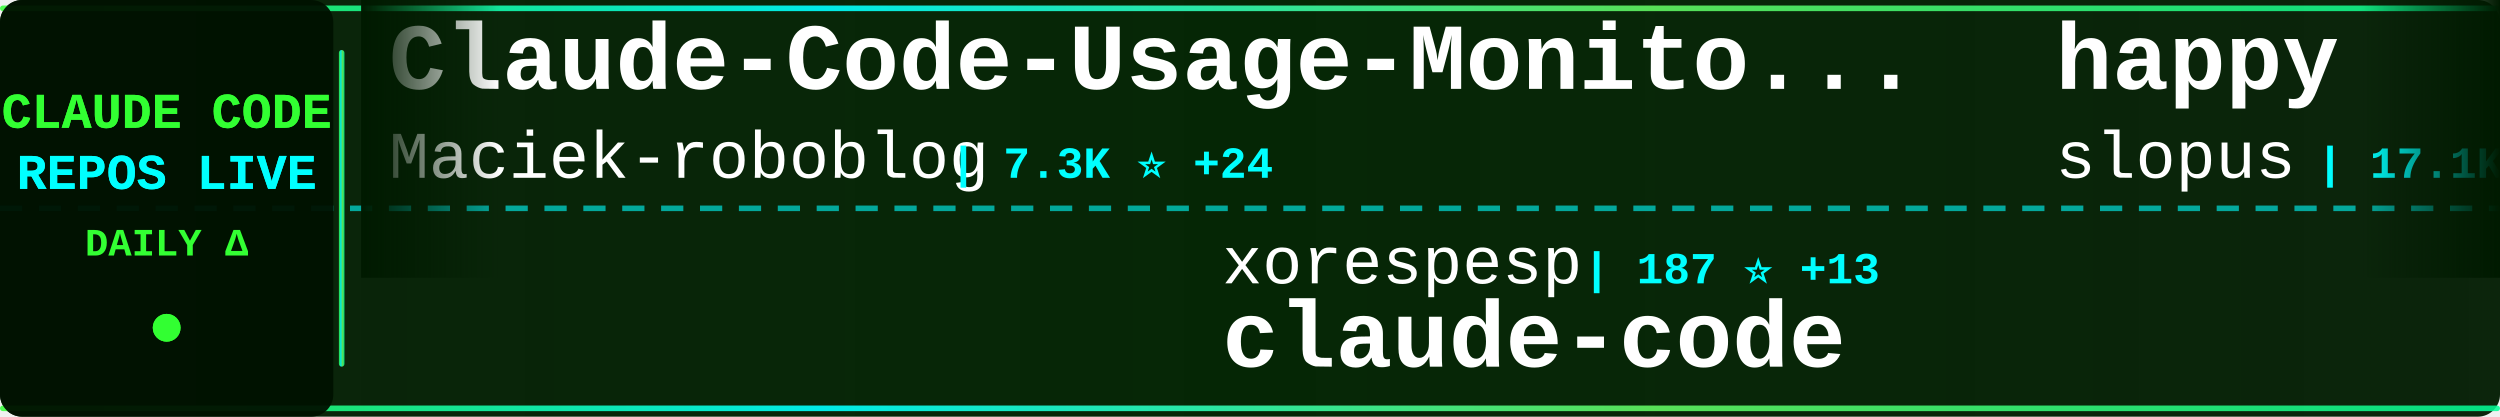
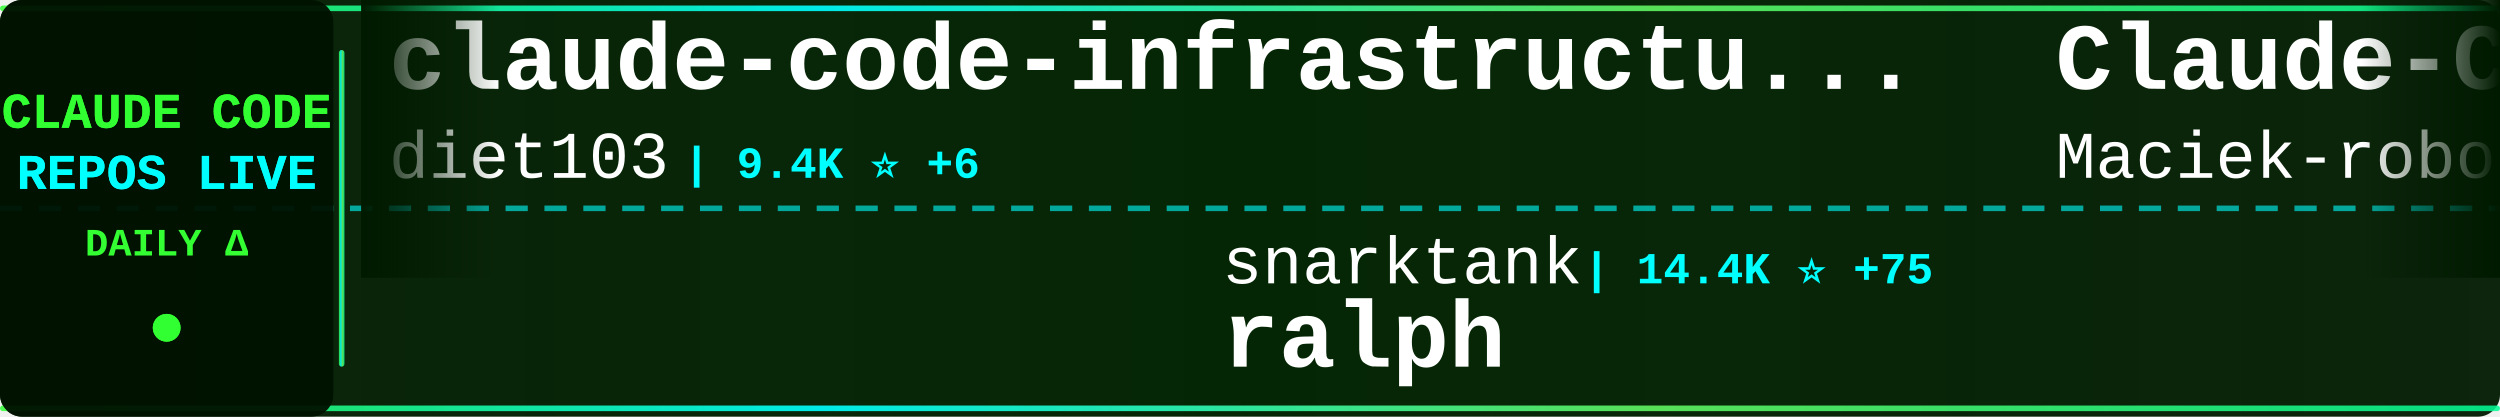
<svg xmlns="http://www.w3.org/2000/svg" width="900" height="150">
  <defs>
    <linearGradient id="tickerBg" x1="0%" y1="0%" x2="100%" y2="0%">
      <stop offset="0%" style="stop-color:#001a00;stop-opacity:0.95" />
      <stop offset="50%" style="stop-color:#002200;stop-opacity:0.98" />
      <stop offset="100%" style="stop-color:#001a00;stop-opacity:0.95" />
    </linearGradient>
    <linearGradient id="borderGrad" x1="0%" y1="0%" x2="100%" y2="0%">
      <stop offset="0%" style="stop-color:#33ff33;stop-opacity:0.85">
        <animate attributeName="stop-opacity" values="0.85;1;0.85" dur="2s" repeatCount="indefinite" />
      </stop>
      <stop offset="33%" style="stop-color:#00ffff;stop-opacity:0.9">
        <animate attributeName="stop-opacity" values="0.9;1;0.9" dur="2.2s" repeatCount="indefinite" />
      </stop>
      <stop offset="66%" style="stop-color:#66ff66;stop-opacity:0.85">
        <animate attributeName="stop-opacity" values="0.85;1;0.85" dur="1.8s" repeatCount="indefinite" />
      </stop>
      <stop offset="100%" style="stop-color:#00ff99;stop-opacity:0.85">
        <animate attributeName="stop-opacity" values="0.85;1;0.85" dur="2s" repeatCount="indefinite" />
      </stop>
    </linearGradient>
    <filter id="textGlow">
      <feGaussianBlur stdDeviation="0.1" result="coloredBlur" />
      <feMerge>
        <feMergeNode in="coloredBlur" />
        <feMergeNode in="SourceGraphic" />
      </feMerge>
    </filter>
    <filter id="metricGlow">
      <feGaussianBlur stdDeviation="0.2" result="coloredBlur" />
      <feMerge>
        <feMergeNode in="coloredBlur" />
        <feMergeNode in="SourceGraphic" />
      </feMerge>
    </filter>
    <linearGradient id="leftFade" x1="0%" y1="0%" x2="100%" y2="0%">
      <stop offset="0%" style="stop-color:#001a00;stop-opacity:1" />
      <stop offset="100%" style="stop-color:#001a00;stop-opacity:0" />
    </linearGradient>
    <linearGradient id="rightFade" x1="0%" y1="0%" x2="100%" y2="0%">
      <stop offset="0%" style="stop-color:#001a00;stop-opacity:0" />
      <stop offset="100%" style="stop-color:#001a00;stop-opacity:1" />
    </linearGradient>
  </defs>
  <rect width="900" height="150" fill="url(#tickerBg)" rx="8" />
  <rect x="0" y="2" width="900" height="2" fill="url(#borderGrad)" rx="1" />
  <rect x="0" y="146" width="900" height="2" fill="url(#borderGrad)" rx="1" />
  <line x1="0" y1="75" x2="900" y2="75" stroke="#00ffff" stroke-width="2" stroke-dasharray="8 6" opacity="0.6" />
  <rect x="0" y="0" width="120" height="150" fill="#001100" opacity="0.95" rx="8" />
  <text x="60" y="46" font-family="'Courier New', monospace" font-size="18" font-weight="bold" fill="#33ff33" text-anchor="middle" filter="url(#textGlow)">
    CLAUDE CODE
  </text>
  <text x="60" y="68" font-family="'Courier New', monospace" font-size="18" font-weight="bold" fill="#00ffff" text-anchor="middle" filter="url(#textGlow)">
    REPOS LIVE
  </text>
  <text x="60" y="92" font-family="'Courier New', monospace" font-size="14" font-weight="bold" fill="#33ff33" text-anchor="middle">
    DAILY Δ
  </text>
  <circle cx="60" cy="118" r="5" fill="#33ff33" filter="url(#metricGlow)">
    <animate attributeName="r" values="4;6;4" dur="1.5s" repeatCount="indefinite" />
    <animate attributeName="opacity" values="0.6;1;0.6" dur="1.5s" repeatCount="indefinite" />
  </circle>
  <rect x="122" y="18" width="2" height="114" fill="url(#borderGrad)" rx="1" />
  <clipPath id="tickerClip">
    <rect x="130" y="0" width="770" height="150" />
  </clipPath>
  <g clip-path="url(#tickerClip)">
    <g id="tickerItems">
      <animateTransform attributeName="transform" attributeType="XML" type="translate" from="0 0" to="-3000 0" dur="54s" repeatCount="indefinite" />
      <g transform="translate(0, 0)">
+         <text x="140" y="32" font-family="'Courier New', monospace" font-size="34" font-weight="bold" fill="#ffffff">claude-code-infrastructu...</text>
+         <text x="140" y="64" font-family="'Courier New', monospace" font-size="24" font-weight="normal" fill="#ffffff" opacity="1.0">diet103</text>
+         <text x="246" y="64" font-family="'Courier New', monospace" font-size="16" font-weight="bold" fill="#00ffff"> | 9.4K ⭐ +6</text>
+       </g>
+       <g transform="translate(300, 0)">
+         <text x="140" y="102" font-family="'Courier New', monospace" font-size="24" font-weight="normal" fill="#ffffff" opacity="1.0">snarktank</text>
+         <text x="270" y="102" font-family="'Courier New', monospace" font-size="16" font-weight="bold" fill="#00ffff"> | 14.4K ⭐ +75</text>
+         <text x="140" y="132" font-family="'Courier New', monospace" font-size="34" font-weight="bold" fill="#ffffff">ralph</text>
+       </g>
+       <g transform="translate(600, 0)">
        <text x="140" y="32" font-family="'Courier New', monospace" font-size="34" font-weight="bold" fill="#ffffff">Claude-Code-Usage-Monito...</text>
        <text x="140" y="64" font-family="'Courier New', monospace" font-size="24" font-weight="normal" fill="#ffffff" opacity="1.0">Maciek-roboblog</text>
-         <text x="342" y="64" font-family="'Courier New', monospace" font-size="16" font-weight="bold" fill="#00ffff"> | 7.3K ⭐ +24</text>
-       </g>
-       <g transform="translate(300, 0)">
-         <text x="140" y="102" font-family="'Courier New', monospace" font-size="24" font-weight="normal" fill="#ffffff" opacity="1.0">xorespesp</text>
-         <text x="270" y="102" font-family="'Courier New', monospace" font-size="16" font-weight="bold" fill="#00ffff"> | 187 ⭐ +13</text>
-         <text x="140" y="132" font-family="'Courier New', monospace" font-size="34" font-weight="bold" fill="#ffffff">claude-code</text>
-       </g>
-       <g transform="translate(600, 0)">
-         <text x="140" y="32" font-family="'Courier New', monospace" font-size="34" font-weight="bold" fill="#ffffff">happy</text>
-         <text x="140" y="64" font-family="'Courier New', monospace" font-size="24" font-weight="normal" fill="#ffffff" opacity="1.0">slopus</text>
-         <text x="234" y="64" font-family="'Courier New', monospace" font-size="16" font-weight="bold" fill="#00ffff"> | 17.1K ⭐ +98</text>
+         <text x="342" y="64" font-family="'Courier New', monospace" font-size="16" font-weight="bold" fill="#00ffff"> | 7.3K ⭐ +20</text>
      </g>
      <g transform="translate(900, 0)">
-         <text x="140" y="102" font-family="'Courier New', monospace" font-size="24" font-weight="normal" fill="#ffffff" opacity="1.0">huangserva</text>
-         <text x="282" y="102" font-family="'Courier New', monospace" font-size="16" font-weight="bold" fill="#00ffff"> | 492 ⭐ +42</text>
-         <text x="140" y="132" font-family="'Courier New', monospace" font-size="34" font-weight="bold" fill="#ffffff">claude-code-cli</text>
+         <text x="140" y="102" font-family="'Courier New', monospace" font-size="24" font-weight="normal" fill="#ffffff" opacity="1.0">fazxes</text>
+         <text x="234" y="102" font-family="'Courier New', monospace" font-size="16" font-weight="bold" fill="#00ffff"> | 179 ⭐ +4</text>
+         <text x="140" y="132" font-family="'Courier New', monospace" font-size="34" font-weight="bold" fill="#ffffff">Claude-code</text>
      </g>
      <g transform="translate(1200, 0)">
        <text x="140" y="32" font-family="'Courier New', monospace" font-size="34" font-weight="bold" fill="#ffffff">claude-code</text>
-         <text x="140" y="64" font-family="'Courier New', monospace" font-size="24" font-weight="normal" fill="#ffffff" opacity="1.0">beita6969</text>
-         <text x="270" y="64" font-family="'Courier New', monospace" font-size="16" font-weight="bold" fill="#00ffff"> | 271 ⭐ +11</text>
+         <text x="140" y="64" font-family="'Courier New', monospace" font-size="24" font-weight="normal" fill="#ffffff" opacity="1.0">mehmoodosman</text>
+         <text x="306" y="64" font-family="'Courier New', monospace" font-size="16" font-weight="bold" fill="#00ffff"> | 131 ⭐ +15</text>
      </g>
      <g transform="translate(1500, 0)">
-         <text x="140" y="102" font-family="'Courier New', monospace" font-size="24" font-weight="normal" fill="#ffffff" opacity="1.0">siteboon</text>
-         <text x="258" y="102" font-family="'Courier New', monospace" font-size="16" font-weight="bold" fill="#00ffff"> | 9.4K ⭐ +72</text>
-         <text x="140" y="132" font-family="'Courier New', monospace" font-size="34" font-weight="bold" fill="#ffffff">claudecodeui</text>
+         <text x="140" y="102" font-family="'Courier New', monospace" font-size="24" font-weight="normal" fill="#ffffff" opacity="1.0">zstmfhy</text>
+         <text x="246" y="102" font-family="'Courier New', monospace" font-size="16" font-weight="bold" fill="#00ffff"> | 182 ⭐ +6</text>
+         <text x="140" y="132" font-family="'Courier New', monospace" font-size="34" font-weight="bold" fill="#ffffff">Claude-code</text>
      </g>
      <g transform="translate(1800, 0)">
-         <text x="140" y="32" font-family="'Courier New', monospace" font-size="34" font-weight="bold" fill="#ffffff">claude-code-showcase</text>
-         <text x="140" y="64" font-family="'Courier New', monospace" font-size="24" font-weight="normal" fill="#ffffff" opacity="1.0">ChrisWiles</text>
-         <text x="282" y="64" font-family="'Courier New', monospace" font-size="16" font-weight="bold" fill="#00ffff"> | 5.7K ⭐ +8</text>
+         <text x="140" y="32" font-family="'Courier New', monospace" font-size="34" font-weight="bold" fill="#ffffff">claude-code-source-build</text>
+         <text x="140" y="64" font-family="'Courier New', monospace" font-size="24" font-weight="normal" fill="#ffffff" opacity="1.0">andrew-kramer-inno</text>
+         <text x="378" y="64" font-family="'Courier New', monospace" font-size="16" font-weight="bold" fill="#00ffff"> | 516 ⭐ +31</text>
      </g>
      <g transform="translate(2100, 0)">
-         <text x="140" y="102" font-family="'Courier New', monospace" font-size="24" font-weight="normal" fill="#ffffff" opacity="1.0">wanshuiyin</text>
-         <text x="282" y="102" font-family="'Courier New', monospace" font-size="16" font-weight="bold" fill="#00ffff"> | 5.4K ⭐ +117</text>
-         <text x="140" y="132" font-family="'Courier New', monospace" font-size="34" font-weight="bold" fill="#ffffff">Auto-claude-code-researc...</text>
+         <text x="140" y="102" font-family="'Courier New', monospace" font-size="24" font-weight="normal" fill="#ffffff" opacity="1.0">yasasbanukaofficial</text>
+         <text x="390" y="102" font-family="'Courier New', monospace" font-size="16" font-weight="bold" fill="#00ffff"> | 1.3K ⭐ +309</text>
+         <text x="140" y="132" font-family="'Courier New', monospace" font-size="34" font-weight="bold" fill="#ffffff">claude-code</text>
      </g>
      <g transform="translate(2400, 0)">
-         <text x="140" y="32" font-family="'Courier New', monospace" font-size="34" font-weight="bold" fill="#ffffff">claude-code-action</text>
+         <text x="140" y="32" font-family="'Courier New', monospace" font-size="34" font-weight="bold" fill="#ffffff">claude-plugins-official</text>
        <text x="140" y="64" font-family="'Courier New', monospace" font-size="24" font-weight="normal" fill="#ffffff" opacity="1.0">anthropics</text>
-         <text x="282" y="64" font-family="'Courier New', monospace" font-size="16" font-weight="bold" fill="#00ffff"> | 6.9K ⭐ +18</text>
+         <text x="282" y="64" font-family="'Courier New', monospace" font-size="16" font-weight="bold" fill="#00ffff"> | 15.9K ⭐ +106</text>
      </g>
      <g transform="translate(2700, 0)">
-         <text x="140" y="102" font-family="'Courier New', monospace" font-size="24" font-weight="normal" fill="#ffffff" opacity="1.0">zebbern</text>
-         <text x="246" y="102" font-family="'Courier New', monospace" font-size="16" font-weight="bold" fill="#00ffff"> | 3.8K ⭐ +12</text>
-         <text x="140" y="132" font-family="'Courier New', monospace" font-size="34" font-weight="bold" fill="#ffffff">claude-code-guide</text>
+         <text x="140" y="102" font-family="'Courier New', monospace" font-size="24" font-weight="normal" fill="#ffffff" opacity="1.0">freestylefly</text>
+         <text x="306" y="102" font-family="'Courier New', monospace" font-size="16" font-weight="bold" fill="#00ffff"> | 115 ⭐ +3</text>
+         <text x="140" y="132" font-family="'Courier New', monospace" font-size="34" font-weight="bold" fill="#ffffff">claude-code</text>
      </g>
      <g transform="translate(3000, 0)">
+         <text x="140" y="32" font-family="'Courier New', monospace" font-size="34" font-weight="bold" fill="#ffffff">claude-code-infrastructu...</text>
+         <text x="140" y="64" font-family="'Courier New', monospace" font-size="24" font-weight="normal" fill="#ffffff" opacity="1.0">diet103</text>
+         <text x="246" y="64" font-family="'Courier New', monospace" font-size="16" font-weight="bold" fill="#00ffff"> | 9.4K ⭐ +6</text>
+       </g>
+       <g transform="translate(3300, 0)">
+         <text x="140" y="102" font-family="'Courier New', monospace" font-size="24" font-weight="normal" fill="#ffffff" opacity="1.0">snarktank</text>
+         <text x="270" y="102" font-family="'Courier New', monospace" font-size="16" font-weight="bold" fill="#00ffff"> | 14.4K ⭐ +75</text>
+         <text x="140" y="132" font-family="'Courier New', monospace" font-size="34" font-weight="bold" fill="#ffffff">ralph</text>
+       </g>
+       <g transform="translate(3600, 0)">
        <text x="140" y="32" font-family="'Courier New', monospace" font-size="34" font-weight="bold" fill="#ffffff">Claude-Code-Usage-Monito...</text>
        <text x="140" y="64" font-family="'Courier New', monospace" font-size="24" font-weight="normal" fill="#ffffff" opacity="1.0">Maciek-roboblog</text>
-         <text x="342" y="64" font-family="'Courier New', monospace" font-size="16" font-weight="bold" fill="#00ffff"> | 7.3K ⭐ +24</text>
-       </g>
-       <g transform="translate(3300, 0)">
-         <text x="140" y="102" font-family="'Courier New', monospace" font-size="24" font-weight="normal" fill="#ffffff" opacity="1.0">xorespesp</text>
-         <text x="270" y="102" font-family="'Courier New', monospace" font-size="16" font-weight="bold" fill="#00ffff"> | 187 ⭐ +13</text>
-         <text x="140" y="132" font-family="'Courier New', monospace" font-size="34" font-weight="bold" fill="#ffffff">claude-code</text>
-       </g>
-       <g transform="translate(3600, 0)">
-         <text x="140" y="32" font-family="'Courier New', monospace" font-size="34" font-weight="bold" fill="#ffffff">happy</text>
-         <text x="140" y="64" font-family="'Courier New', monospace" font-size="24" font-weight="normal" fill="#ffffff" opacity="1.0">slopus</text>
-         <text x="234" y="64" font-family="'Courier New', monospace" font-size="16" font-weight="bold" fill="#00ffff"> | 17.1K ⭐ +98</text>
+         <text x="342" y="64" font-family="'Courier New', monospace" font-size="16" font-weight="bold" fill="#00ffff"> | 7.3K ⭐ +20</text>
      </g>
      <g transform="translate(3900, 0)">
-         <text x="140" y="102" font-family="'Courier New', monospace" font-size="24" font-weight="normal" fill="#ffffff" opacity="1.0">huangserva</text>
-         <text x="282" y="102" font-family="'Courier New', monospace" font-size="16" font-weight="bold" fill="#00ffff"> | 492 ⭐ +42</text>
-         <text x="140" y="132" font-family="'Courier New', monospace" font-size="34" font-weight="bold" fill="#ffffff">claude-code-cli</text>
+         <text x="140" y="102" font-family="'Courier New', monospace" font-size="24" font-weight="normal" fill="#ffffff" opacity="1.0">fazxes</text>
+         <text x="234" y="102" font-family="'Courier New', monospace" font-size="16" font-weight="bold" fill="#00ffff"> | 179 ⭐ +4</text>
+         <text x="140" y="132" font-family="'Courier New', monospace" font-size="34" font-weight="bold" fill="#ffffff">Claude-code</text>
      </g>
    </g>
  </g>
  <rect x="130" y="0" width="50" height="100" fill="url(#leftFade)" />
  <rect x="850" y="0" width="50" height="100" fill="url(#rightFade)" />
</svg>
